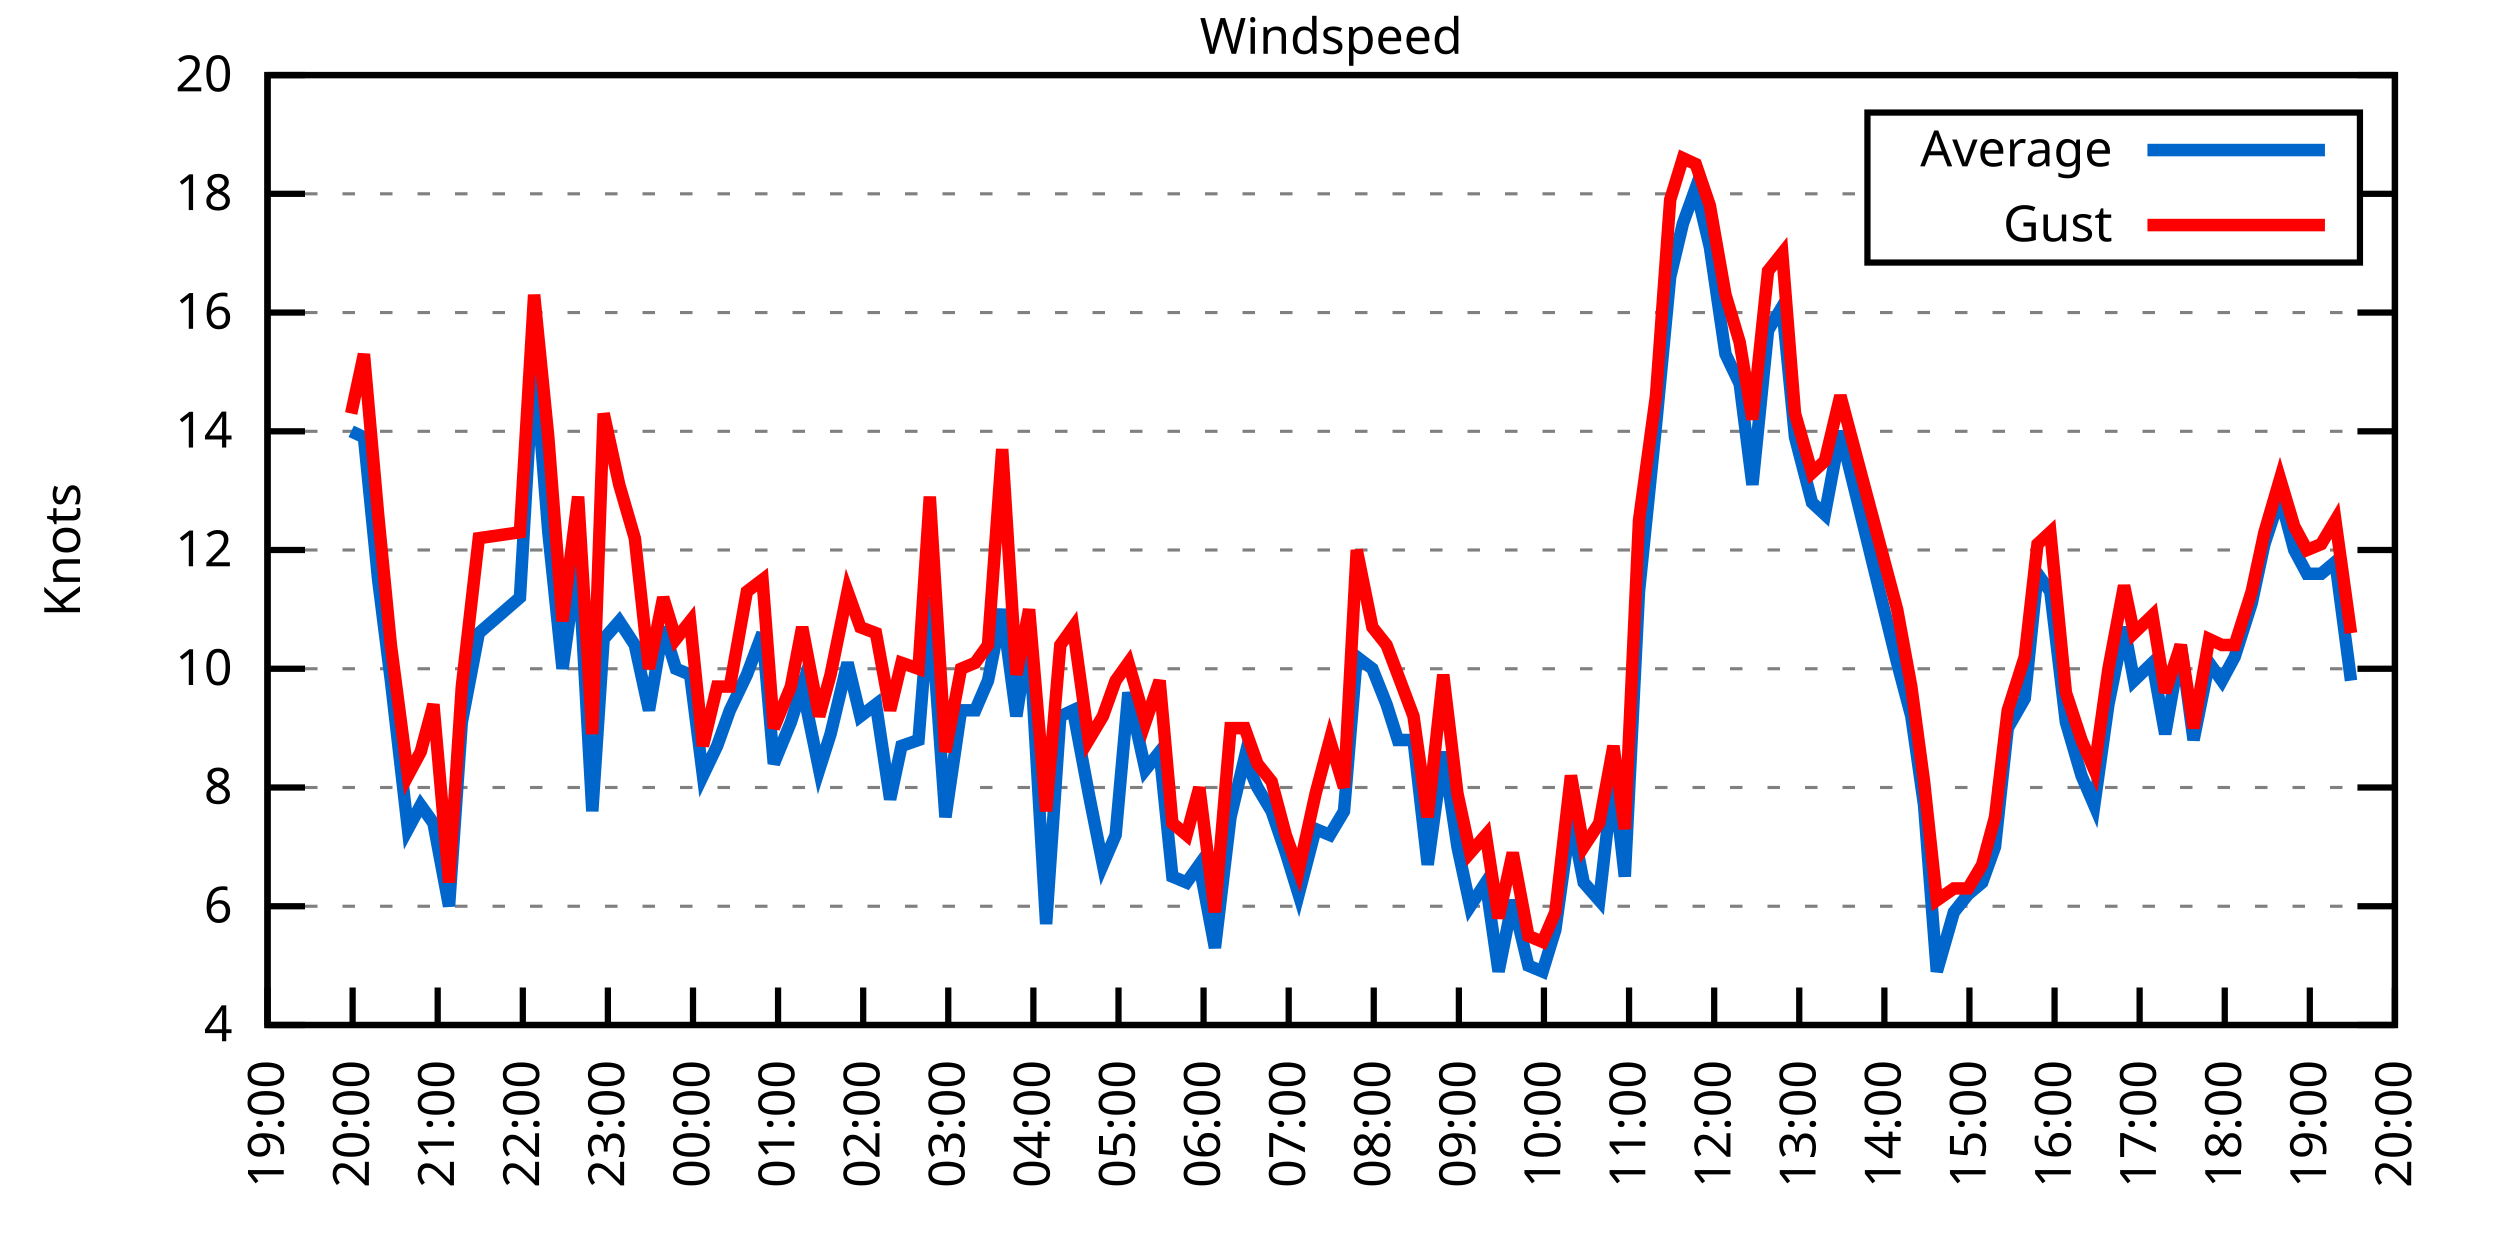
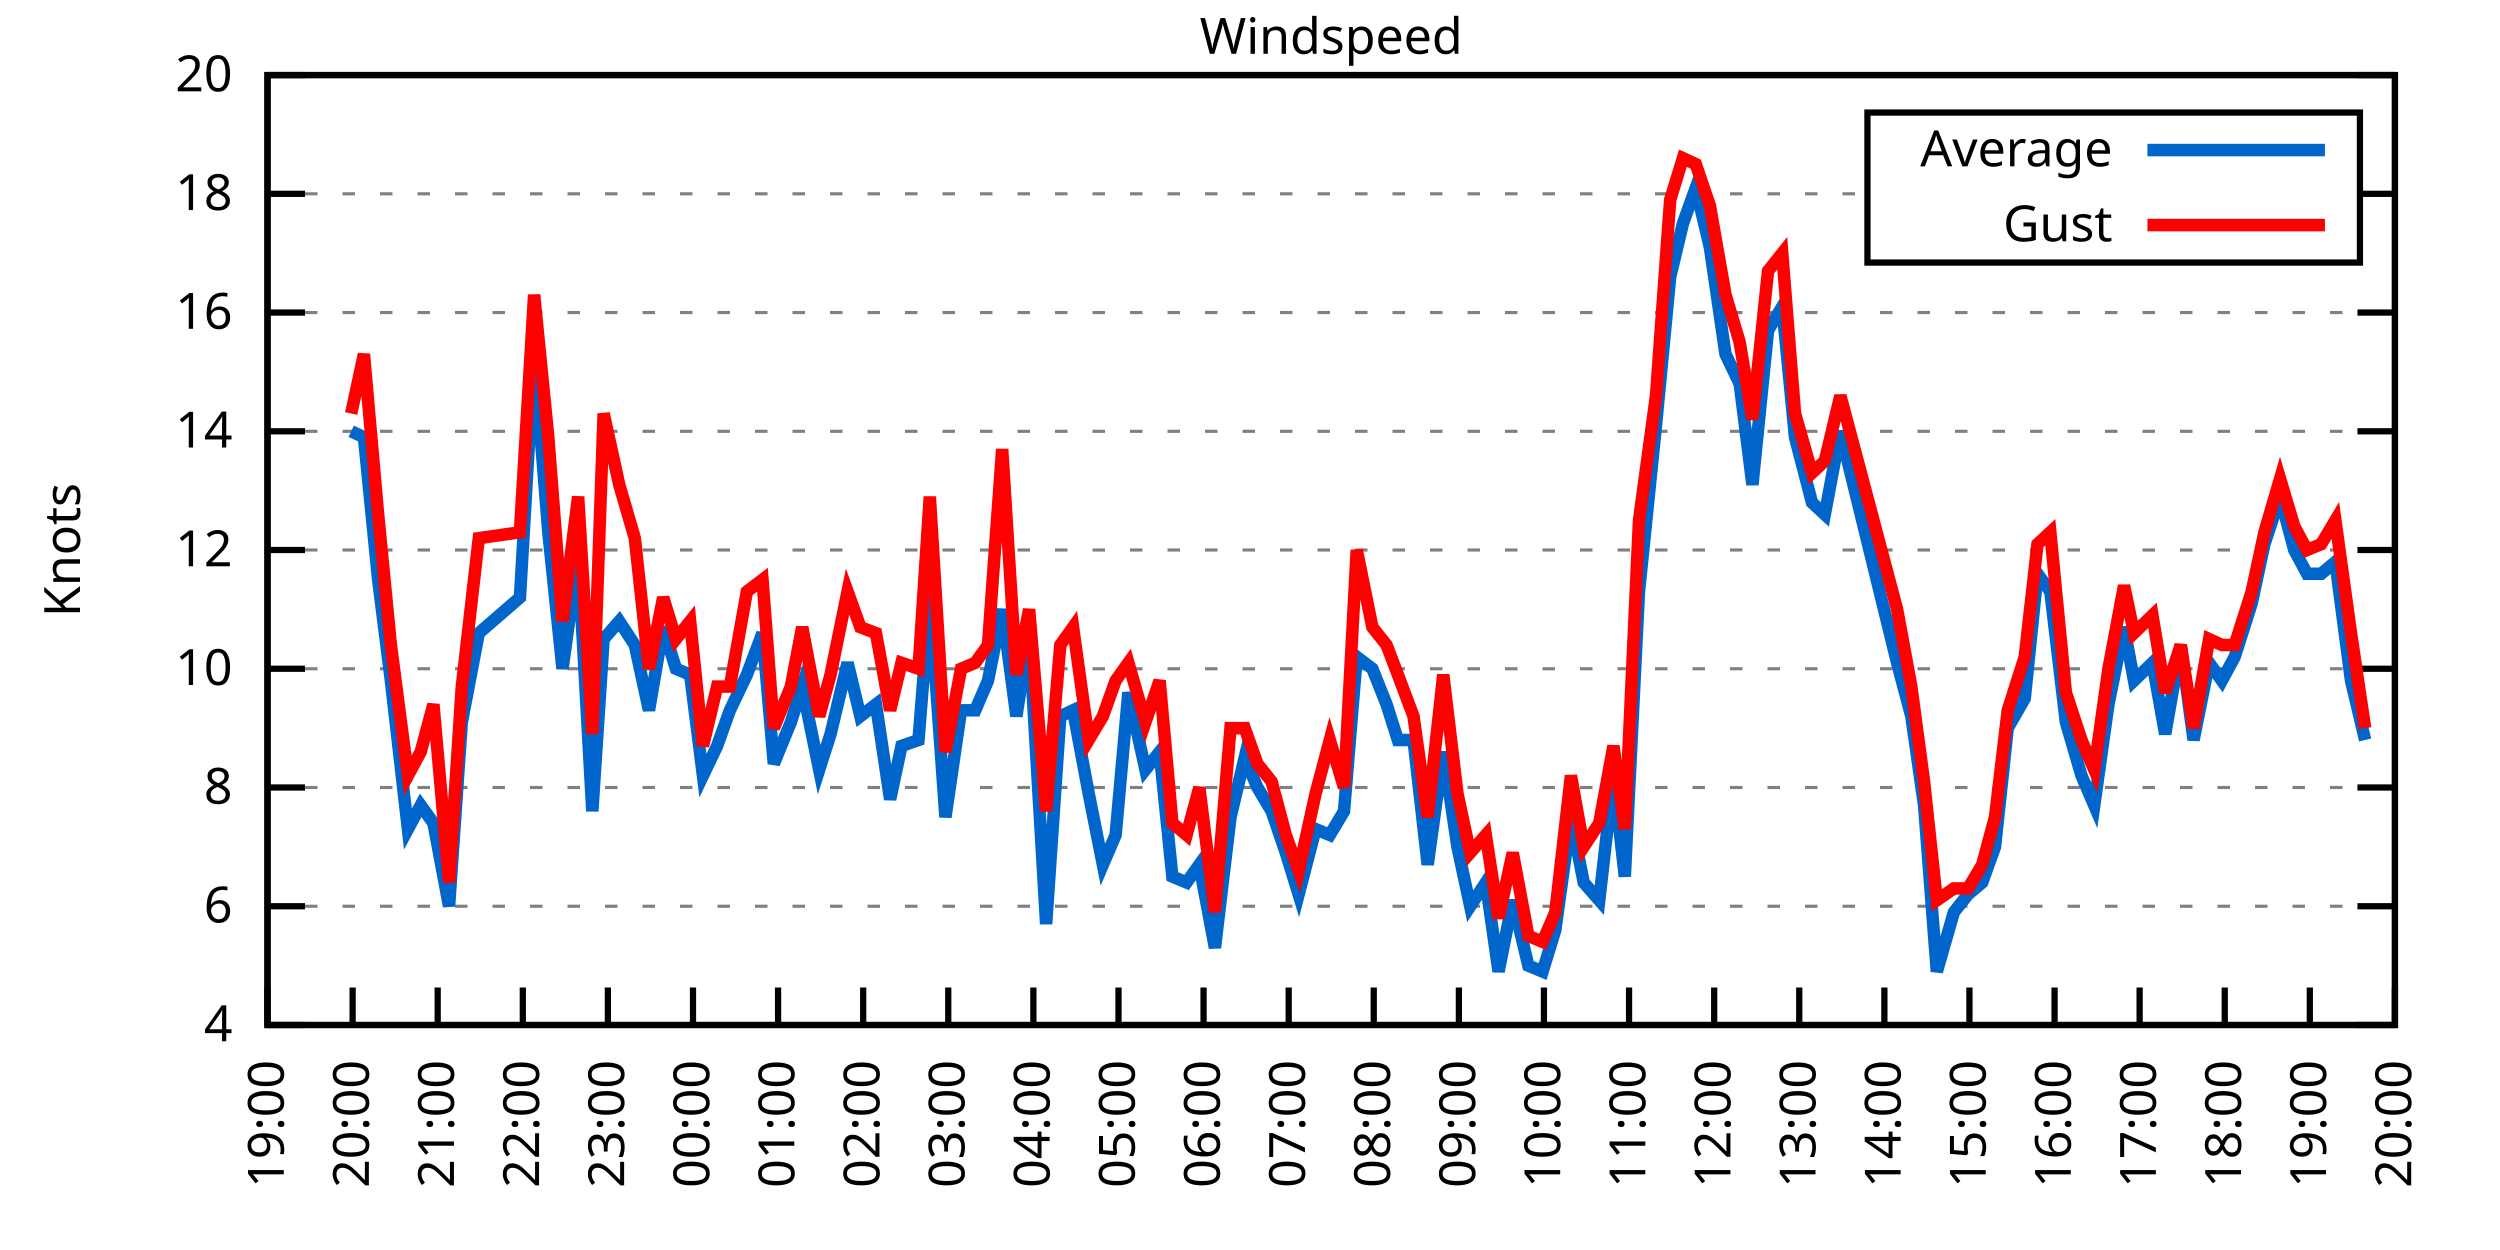
<svg xmlns="http://www.w3.org/2000/svg" xmlns:xlink="http://www.w3.org/1999/xlink" width="400" height="200" viewBox="0 0 400 200">
  <g id="gnuplot_canvas">
    <rect x="0" y="0" width="400" height="200" fill="none" />
    <defs>
      <circle id="gpDot" r="0.5" stroke-width="0.5" stroke="currentColor" />
      <path id="gpPt0" stroke-width="0.333" stroke="currentColor" d="M-1,0 h2 M0,-1 v2" />
      <path id="gpPt1" stroke-width="0.333" stroke="currentColor" d="M-1,-1 L1,1 M1,-1 L-1,1" />
      <path id="gpPt2" stroke-width="0.333" stroke="currentColor" d="M-1,0 L1,0 M0,-1 L0,1 M-1,-1 L1,1 M-1,1 L1,-1" />
      <rect id="gpPt3" stroke-width="0.333" stroke="currentColor" x="-1" y="-1" width="2" height="2" />
      <rect id="gpPt4" stroke-width="0.333" stroke="currentColor" fill="currentColor" x="-1" y="-1" width="2" height="2" />
      <circle id="gpPt5" stroke-width="0.333" stroke="currentColor" cx="0" cy="0" r="1" />
      <use xlink:href="#gpPt5" id="gpPt6" fill="currentColor" stroke="none" />
      <path id="gpPt7" stroke-width="0.333" stroke="currentColor" d="M0,-1.33 L-1.33,0.67 L1.33,0.67 z" />
      <use xlink:href="#gpPt7" id="gpPt8" fill="currentColor" stroke="none" />
      <use xlink:href="#gpPt7" id="gpPt9" stroke="currentColor" transform="rotate(180)" />
      <use xlink:href="#gpPt9" id="gpPt10" fill="currentColor" stroke="none" />
      <use xlink:href="#gpPt3" id="gpPt11" stroke="currentColor" transform="rotate(45)" />
      <use xlink:href="#gpPt11" id="gpPt12" fill="currentColor" stroke="none" />
      <path id="gpPt13" stroke-width="0.333" stroke="currentColor" d="M0,1.330 L1.265,0.411 L0.782,-1.067 L-0.782,-1.076 L-1.265,0.411 z" />
      <use xlink:href="#gpPt13" id="gpPt14" fill="currentColor" stroke="none" />
      <filter id="textbox" filterUnits="objectBoundingBox" x="0" y="0" height="1" width="1">
        <feFlood flood-color="white" flood-opacity="1" result="bgnd" />
        <feComposite in="SourceGraphic" in2="bgnd" operator="atop" />
      </filter>
      <filter id="greybox" filterUnits="objectBoundingBox" x="0" y="0" height="1" width="1">
        <feFlood flood-color="lightgrey" flood-opacity="1" result="grey" />
        <feComposite in="SourceGraphic" in2="grey" operator="atop" />
      </filter>
    </defs>
    <g fill="none" color="white" stroke="currentColor" stroke-width="1.00" stroke-linecap="butt" stroke-linejoin="miter">
</g>
    <g fill="none" color="black" stroke="currentColor" stroke-width="1.00" stroke-linecap="butt" stroke-linejoin="miter">
      <g stroke="none" shape-rendering="crispEdges">
        <polygon fill="rgb(255, 255, 255)" points="42.80,164.00 383.18,164.00 383.18,12.02 42.80,12.02 " />
      </g>
    </g>
    <g fill="none" color="black" stroke="currentColor" stroke-width="1.00" stroke-linecap="butt" stroke-linejoin="miter">
</g>
    <g fill="none" color="black" stroke="black" stroke-width="0.50" stroke-linecap="butt" stroke-linejoin="miter">
</g>
    <g fill="none" color="gray" stroke="currentColor" stroke-width="0.50" stroke-linecap="butt" stroke-linejoin="miter">
      <path stroke="gray" stroke-dasharray="2,4" class="gridline" d="M42.80,164.00 L383.19,164.00  " />
    </g>
    <g fill="none" color="gray" stroke="gray" stroke-width="1.00" stroke-linecap="butt" stroke-linejoin="miter">
</g>
    <g fill="none" color="black" stroke="currentColor" stroke-width="1.00" stroke-linecap="butt" stroke-linejoin="miter">
      <path stroke="black" d="M42.80,164.00 L48.80,164.00 M383.19,164.00 L377.19,164.00  " />
      <g transform="translate(37.20,166.60)" stroke="none" fill="black" font-family="Sans" font-size="8.00" text-anchor="end">
        <text>
          <tspan font-family="Sans"> 4</tspan>
        </text>
      </g>
    </g>
    <g fill="none" color="black" stroke="currentColor" stroke-width="1.00" stroke-linecap="butt" stroke-linejoin="miter">
</g>
    <g fill="none" color="black" stroke="black" stroke-width="0.50" stroke-linecap="butt" stroke-linejoin="miter">
</g>
    <g fill="none" color="gray" stroke="currentColor" stroke-width="0.50" stroke-linecap="butt" stroke-linejoin="miter">
      <path stroke="gray" stroke-dasharray="2,4" class="gridline" d="M42.80,145.00 L383.19,145.00  " />
    </g>
    <g fill="none" color="gray" stroke="gray" stroke-width="1.00" stroke-linecap="butt" stroke-linejoin="miter">
</g>
    <g fill="none" color="black" stroke="currentColor" stroke-width="1.00" stroke-linecap="butt" stroke-linejoin="miter">
      <path stroke="black" d="M42.80,145.00 L48.80,145.00 M383.19,145.00 L377.19,145.00  " />
      <g transform="translate(37.20,147.60)" stroke="none" fill="black" font-family="Sans" font-size="8.00" text-anchor="end">
        <text>
          <tspan font-family="Sans"> 6</tspan>
        </text>
      </g>
    </g>
    <g fill="none" color="black" stroke="currentColor" stroke-width="1.00" stroke-linecap="butt" stroke-linejoin="miter">
</g>
    <g fill="none" color="black" stroke="black" stroke-width="0.50" stroke-linecap="butt" stroke-linejoin="miter">
</g>
    <g fill="none" color="gray" stroke="currentColor" stroke-width="0.50" stroke-linecap="butt" stroke-linejoin="miter">
      <path stroke="gray" stroke-dasharray="2,4" class="gridline" d="M42.80,126.00 L383.19,126.00  " />
    </g>
    <g fill="none" color="gray" stroke="gray" stroke-width="1.00" stroke-linecap="butt" stroke-linejoin="miter">
</g>
    <g fill="none" color="black" stroke="currentColor" stroke-width="1.00" stroke-linecap="butt" stroke-linejoin="miter">
      <path stroke="black" d="M42.80,126.00 L48.80,126.00 M383.19,126.00 L377.19,126.00  " />
      <g transform="translate(37.20,128.60)" stroke="none" fill="black" font-family="Sans" font-size="8.00" text-anchor="end">
        <text>
          <tspan font-family="Sans"> 8</tspan>
        </text>
      </g>
    </g>
    <g fill="none" color="black" stroke="currentColor" stroke-width="1.00" stroke-linecap="butt" stroke-linejoin="miter">
</g>
    <g fill="none" color="black" stroke="black" stroke-width="0.50" stroke-linecap="butt" stroke-linejoin="miter">
</g>
    <g fill="none" color="gray" stroke="currentColor" stroke-width="0.50" stroke-linecap="butt" stroke-linejoin="miter">
      <path stroke="gray" stroke-dasharray="2,4" class="gridline" d="M42.80,107.00 L383.19,107.00  " />
    </g>
    <g fill="none" color="gray" stroke="gray" stroke-width="1.00" stroke-linecap="butt" stroke-linejoin="miter">
</g>
    <g fill="none" color="black" stroke="currentColor" stroke-width="1.00" stroke-linecap="butt" stroke-linejoin="miter">
      <path stroke="black" d="M42.80,107.00 L48.80,107.00 M383.19,107.00 L377.19,107.00  " />
      <g transform="translate(37.20,109.60)" stroke="none" fill="black" font-family="Sans" font-size="8.00" text-anchor="end">
        <text>
          <tspan font-family="Sans"> 10</tspan>
        </text>
      </g>
    </g>
    <g fill="none" color="black" stroke="currentColor" stroke-width="1.00" stroke-linecap="butt" stroke-linejoin="miter">
</g>
    <g fill="none" color="black" stroke="black" stroke-width="0.50" stroke-linecap="butt" stroke-linejoin="miter">
</g>
    <g fill="none" color="gray" stroke="currentColor" stroke-width="0.50" stroke-linecap="butt" stroke-linejoin="miter">
      <path stroke="gray" stroke-dasharray="2,4" class="gridline" d="M42.80,88.00 L383.19,88.00  " />
    </g>
    <g fill="none" color="gray" stroke="gray" stroke-width="1.00" stroke-linecap="butt" stroke-linejoin="miter">
</g>
    <g fill="none" color="black" stroke="currentColor" stroke-width="1.00" stroke-linecap="butt" stroke-linejoin="miter">
      <path stroke="black" d="M42.80,88.00 L48.80,88.00 M383.19,88.00 L377.19,88.00  " />
      <g transform="translate(37.20,90.60)" stroke="none" fill="black" font-family="Sans" font-size="8.00" text-anchor="end">
        <text>
          <tspan font-family="Sans"> 12</tspan>
        </text>
      </g>
    </g>
    <g fill="none" color="black" stroke="currentColor" stroke-width="1.00" stroke-linecap="butt" stroke-linejoin="miter">
</g>
    <g fill="none" color="black" stroke="black" stroke-width="0.50" stroke-linecap="butt" stroke-linejoin="miter">
</g>
    <g fill="none" color="gray" stroke="currentColor" stroke-width="0.50" stroke-linecap="butt" stroke-linejoin="miter">
      <path stroke="gray" stroke-dasharray="2,4" class="gridline" d="M42.80,69.01 L383.19,69.01  " />
    </g>
    <g fill="none" color="gray" stroke="gray" stroke-width="1.00" stroke-linecap="butt" stroke-linejoin="miter">
</g>
    <g fill="none" color="black" stroke="currentColor" stroke-width="1.00" stroke-linecap="butt" stroke-linejoin="miter">
      <path stroke="black" d="M42.80,69.01 L48.80,69.01 M383.19,69.01 L377.19,69.01  " />
      <g transform="translate(37.20,71.61)" stroke="none" fill="black" font-family="Sans" font-size="8.00" text-anchor="end">
        <text>
          <tspan font-family="Sans"> 14</tspan>
        </text>
      </g>
    </g>
    <g fill="none" color="black" stroke="currentColor" stroke-width="1.00" stroke-linecap="butt" stroke-linejoin="miter">
</g>
    <g fill="none" color="black" stroke="black" stroke-width="0.50" stroke-linecap="butt" stroke-linejoin="miter">
</g>
    <g fill="none" color="gray" stroke="currentColor" stroke-width="0.50" stroke-linecap="butt" stroke-linejoin="miter">
      <path stroke="gray" stroke-dasharray="2,4" class="gridline" d="M42.80,50.01 L383.19,50.01  " />
    </g>
    <g fill="none" color="gray" stroke="gray" stroke-width="1.00" stroke-linecap="butt" stroke-linejoin="miter">
</g>
    <g fill="none" color="black" stroke="currentColor" stroke-width="1.00" stroke-linecap="butt" stroke-linejoin="miter">
      <path stroke="black" d="M42.80,50.01 L48.80,50.01 M383.19,50.01 L377.19,50.01  " />
      <g transform="translate(37.20,52.61)" stroke="none" fill="black" font-family="Sans" font-size="8.00" text-anchor="end">
        <text>
          <tspan font-family="Sans"> 16</tspan>
        </text>
      </g>
    </g>
    <g fill="none" color="black" stroke="currentColor" stroke-width="1.00" stroke-linecap="butt" stroke-linejoin="miter">
</g>
    <g fill="none" color="black" stroke="black" stroke-width="0.50" stroke-linecap="butt" stroke-linejoin="miter">
</g>
    <g fill="none" color="gray" stroke="currentColor" stroke-width="0.50" stroke-linecap="butt" stroke-linejoin="miter">
      <path stroke="gray" stroke-dasharray="2,4" class="gridline" d="M42.80,31.01 L298.79,31.01 M377.59,31.01 L383.19,31.01  " />
    </g>
    <g fill="none" color="gray" stroke="gray" stroke-width="1.00" stroke-linecap="butt" stroke-linejoin="miter">
</g>
    <g fill="none" color="black" stroke="currentColor" stroke-width="1.00" stroke-linecap="butt" stroke-linejoin="miter">
      <path stroke="black" d="M42.80,31.01 L48.80,31.01 M383.19,31.01 L377.19,31.01  " />
      <g transform="translate(37.20,33.61)" stroke="none" fill="black" font-family="Sans" font-size="8.00" text-anchor="end">
        <text>
          <tspan font-family="Sans"> 18</tspan>
        </text>
      </g>
    </g>
    <g fill="none" color="black" stroke="currentColor" stroke-width="1.00" stroke-linecap="butt" stroke-linejoin="miter">
</g>
    <g fill="none" color="black" stroke="black" stroke-width="0.50" stroke-linecap="butt" stroke-linejoin="miter">
</g>
    <g fill="none" color="gray" stroke="currentColor" stroke-width="0.50" stroke-linecap="butt" stroke-linejoin="miter">
      <path stroke="gray" stroke-dasharray="2,4" class="gridline" d="M42.80,12.01 L383.19,12.01  " />
    </g>
    <g fill="none" color="gray" stroke="gray" stroke-width="1.00" stroke-linecap="butt" stroke-linejoin="miter">
</g>
    <g fill="none" color="black" stroke="currentColor" stroke-width="1.00" stroke-linecap="butt" stroke-linejoin="miter">
      <path stroke="black" d="M42.80,12.01 L48.80,12.01 M383.19,12.01 L377.19,12.01  " />
      <g transform="translate(37.20,14.61)" stroke="none" fill="black" font-family="Sans" font-size="8.00" text-anchor="end">
        <text>
          <tspan font-family="Sans"> 20</tspan>
        </text>
      </g>
    </g>
    <g fill="none" color="black" stroke="currentColor" stroke-width="1.00" stroke-linecap="butt" stroke-linejoin="miter">
      <path stroke="black" d="M42.80,164.00 L42.80,158.00  " />
      <g transform="translate(45.40,169.60) rotate(270.00)" stroke="none" fill="black" font-family="Sans" font-size="8.00" text-anchor="end">
        <text>
          <tspan font-family="Sans">19:00</tspan>
        </text>
      </g>
    </g>
    <g fill="none" color="black" stroke="currentColor" stroke-width="1.00" stroke-linecap="butt" stroke-linejoin="miter">
      <path stroke="black" d="M56.42,164.00 L56.42,158.00  " />
      <g transform="translate(59.02,169.60) rotate(270.00)" stroke="none" fill="black" font-family="Sans" font-size="8.00" text-anchor="end">
        <text>
          <tspan font-family="Sans">20:00</tspan>
        </text>
      </g>
    </g>
    <g fill="none" color="black" stroke="currentColor" stroke-width="1.00" stroke-linecap="butt" stroke-linejoin="miter">
      <path stroke="black" d="M70.03,164.00 L70.03,158.00  " />
      <g transform="translate(72.63,169.60) rotate(270.00)" stroke="none" fill="black" font-family="Sans" font-size="8.00" text-anchor="end">
        <text>
          <tspan font-family="Sans">21:00</tspan>
        </text>
      </g>
    </g>
    <g fill="none" color="black" stroke="currentColor" stroke-width="1.00" stroke-linecap="butt" stroke-linejoin="miter">
      <path stroke="black" d="M83.65,164.00 L83.65,158.00  " />
      <g transform="translate(86.25,169.60) rotate(270.00)" stroke="none" fill="black" font-family="Sans" font-size="8.00" text-anchor="end">
        <text>
          <tspan font-family="Sans">22:00</tspan>
        </text>
      </g>
    </g>
    <g fill="none" color="black" stroke="currentColor" stroke-width="1.00" stroke-linecap="butt" stroke-linejoin="miter">
      <path stroke="black" d="M97.26,164.00 L97.26,158.00  " />
      <g transform="translate(99.86,169.60) rotate(270.00)" stroke="none" fill="black" font-family="Sans" font-size="8.00" text-anchor="end">
        <text>
          <tspan font-family="Sans">23:00</tspan>
        </text>
      </g>
    </g>
    <g fill="none" color="black" stroke="currentColor" stroke-width="1.00" stroke-linecap="butt" stroke-linejoin="miter">
      <path stroke="black" d="M110.88,164.00 L110.88,158.00  " />
      <g transform="translate(113.48,169.60) rotate(270.00)" stroke="none" fill="black" font-family="Sans" font-size="8.00" text-anchor="end">
        <text>
          <tspan font-family="Sans">00:00</tspan>
        </text>
      </g>
    </g>
    <g fill="none" color="black" stroke="currentColor" stroke-width="1.00" stroke-linecap="butt" stroke-linejoin="miter">
      <path stroke="black" d="M124.49,164.00 L124.49,158.00  " />
      <g transform="translate(127.09,169.60) rotate(270.00)" stroke="none" fill="black" font-family="Sans" font-size="8.00" text-anchor="end">
        <text>
          <tspan font-family="Sans">01:00</tspan>
        </text>
      </g>
    </g>
    <g fill="none" color="black" stroke="currentColor" stroke-width="1.00" stroke-linecap="butt" stroke-linejoin="miter">
      <path stroke="black" d="M138.11,164.00 L138.11,158.00  " />
      <g transform="translate(140.71,169.60) rotate(270.00)" stroke="none" fill="black" font-family="Sans" font-size="8.00" text-anchor="end">
        <text>
          <tspan font-family="Sans">02:00</tspan>
        </text>
      </g>
    </g>
    <g fill="none" color="black" stroke="currentColor" stroke-width="1.00" stroke-linecap="butt" stroke-linejoin="miter">
      <path stroke="black" d="M151.72,164.00 L151.72,158.00  " />
      <g transform="translate(154.32,169.60) rotate(270.00)" stroke="none" fill="black" font-family="Sans" font-size="8.00" text-anchor="end">
        <text>
          <tspan font-family="Sans">03:00</tspan>
        </text>
      </g>
    </g>
    <g fill="none" color="black" stroke="currentColor" stroke-width="1.00" stroke-linecap="butt" stroke-linejoin="miter">
      <path stroke="black" d="M165.34,164.00 L165.34,158.00  " />
      <g transform="translate(167.94,169.60) rotate(270.00)" stroke="none" fill="black" font-family="Sans" font-size="8.00" text-anchor="end">
        <text>
          <tspan font-family="Sans">04:00</tspan>
        </text>
      </g>
    </g>
    <g fill="none" color="black" stroke="currentColor" stroke-width="1.00" stroke-linecap="butt" stroke-linejoin="miter">
      <path stroke="black" d="M178.96,164.00 L178.96,158.00  " />
      <g transform="translate(181.56,169.60) rotate(270.00)" stroke="none" fill="black" font-family="Sans" font-size="8.00" text-anchor="end">
        <text>
          <tspan font-family="Sans">05:00</tspan>
        </text>
      </g>
    </g>
    <g fill="none" color="black" stroke="currentColor" stroke-width="1.00" stroke-linecap="butt" stroke-linejoin="miter">
      <path stroke="black" d="M192.57,164.00 L192.57,158.00  " />
      <g transform="translate(195.17,169.60) rotate(270.00)" stroke="none" fill="black" font-family="Sans" font-size="8.00" text-anchor="end">
        <text>
          <tspan font-family="Sans">06:00</tspan>
        </text>
      </g>
    </g>
    <g fill="none" color="black" stroke="currentColor" stroke-width="1.00" stroke-linecap="butt" stroke-linejoin="miter">
      <path stroke="black" d="M206.19,164.00 L206.19,158.00  " />
      <g transform="translate(208.79,169.60) rotate(270.00)" stroke="none" fill="black" font-family="Sans" font-size="8.00" text-anchor="end">
        <text>
          <tspan font-family="Sans">07:00</tspan>
        </text>
      </g>
    </g>
    <g fill="none" color="black" stroke="currentColor" stroke-width="1.00" stroke-linecap="butt" stroke-linejoin="miter">
      <path stroke="black" d="M219.80,164.00 L219.80,158.00  " />
      <g transform="translate(222.40,169.60) rotate(270.00)" stroke="none" fill="black" font-family="Sans" font-size="8.00" text-anchor="end">
        <text>
          <tspan font-family="Sans">08:00</tspan>
        </text>
      </g>
    </g>
    <g fill="none" color="black" stroke="currentColor" stroke-width="1.00" stroke-linecap="butt" stroke-linejoin="miter">
      <path stroke="black" d="M233.42,164.00 L233.42,158.00  " />
      <g transform="translate(236.02,169.60) rotate(270.00)" stroke="none" fill="black" font-family="Sans" font-size="8.00" text-anchor="end">
        <text>
          <tspan font-family="Sans">09:00</tspan>
        </text>
      </g>
    </g>
    <g fill="none" color="black" stroke="currentColor" stroke-width="1.00" stroke-linecap="butt" stroke-linejoin="miter">
      <path stroke="black" d="M247.03,164.00 L247.03,158.00  " />
      <g transform="translate(249.63,169.60) rotate(270.00)" stroke="none" fill="black" font-family="Sans" font-size="8.00" text-anchor="end">
        <text>
          <tspan font-family="Sans">10:00</tspan>
        </text>
      </g>
    </g>
    <g fill="none" color="black" stroke="currentColor" stroke-width="1.00" stroke-linecap="butt" stroke-linejoin="miter">
      <path stroke="black" d="M260.65,164.00 L260.65,158.00  " />
      <g transform="translate(263.25,169.60) rotate(270.00)" stroke="none" fill="black" font-family="Sans" font-size="8.00" text-anchor="end">
        <text>
          <tspan font-family="Sans">11:00</tspan>
        </text>
      </g>
    </g>
    <g fill="none" color="black" stroke="currentColor" stroke-width="1.00" stroke-linecap="butt" stroke-linejoin="miter">
      <path stroke="black" d="M274.27,164.00 L274.27,158.00  " />
      <g transform="translate(276.87,169.60) rotate(270.00)" stroke="none" fill="black" font-family="Sans" font-size="8.00" text-anchor="end">
        <text>
          <tspan font-family="Sans">12:00</tspan>
        </text>
      </g>
    </g>
    <g fill="none" color="black" stroke="currentColor" stroke-width="1.00" stroke-linecap="butt" stroke-linejoin="miter">
      <path stroke="black" d="M287.88,164.00 L287.88,158.00  " />
      <g transform="translate(290.48,169.60) rotate(270.00)" stroke="none" fill="black" font-family="Sans" font-size="8.00" text-anchor="end">
        <text>
          <tspan font-family="Sans">13:00</tspan>
        </text>
      </g>
    </g>
    <g fill="none" color="black" stroke="currentColor" stroke-width="1.00" stroke-linecap="butt" stroke-linejoin="miter">
      <path stroke="black" d="M301.50,164.00 L301.50,158.00  " />
      <g transform="translate(304.10,169.60) rotate(270.00)" stroke="none" fill="black" font-family="Sans" font-size="8.00" text-anchor="end">
        <text>
          <tspan font-family="Sans">14:00</tspan>
        </text>
      </g>
    </g>
    <g fill="none" color="black" stroke="currentColor" stroke-width="1.00" stroke-linecap="butt" stroke-linejoin="miter">
      <path stroke="black" d="M315.11,164.00 L315.11,158.00  " />
      <g transform="translate(317.71,169.60) rotate(270.00)" stroke="none" fill="black" font-family="Sans" font-size="8.00" text-anchor="end">
        <text>
          <tspan font-family="Sans">15:00</tspan>
        </text>
      </g>
    </g>
    <g fill="none" color="black" stroke="currentColor" stroke-width="1.00" stroke-linecap="butt" stroke-linejoin="miter">
      <path stroke="black" d="M328.73,164.00 L328.73,158.00  " />
      <g transform="translate(331.33,169.60) rotate(270.00)" stroke="none" fill="black" font-family="Sans" font-size="8.00" text-anchor="end">
        <text>
          <tspan font-family="Sans">16:00</tspan>
        </text>
      </g>
    </g>
    <g fill="none" color="black" stroke="currentColor" stroke-width="1.00" stroke-linecap="butt" stroke-linejoin="miter">
      <path stroke="black" d="M342.34,164.00 L342.34,158.00  " />
      <g transform="translate(344.94,169.60) rotate(270.00)" stroke="none" fill="black" font-family="Sans" font-size="8.00" text-anchor="end">
        <text>
          <tspan font-family="Sans">17:00</tspan>
        </text>
      </g>
    </g>
    <g fill="none" color="black" stroke="currentColor" stroke-width="1.00" stroke-linecap="butt" stroke-linejoin="miter">
      <path stroke="black" d="M355.96,164.00 L355.96,158.00  " />
      <g transform="translate(358.56,169.60) rotate(270.00)" stroke="none" fill="black" font-family="Sans" font-size="8.00" text-anchor="end">
        <text>
          <tspan font-family="Sans">18:00</tspan>
        </text>
      </g>
    </g>
    <g fill="none" color="black" stroke="currentColor" stroke-width="1.00" stroke-linecap="butt" stroke-linejoin="miter">
      <path stroke="black" d="M369.57,164.00 L369.57,158.00  " />
      <g transform="translate(372.17,169.60) rotate(270.00)" stroke="none" fill="black" font-family="Sans" font-size="8.00" text-anchor="end">
        <text>
          <tspan font-family="Sans">19:00</tspan>
        </text>
      </g>
    </g>
    <g fill="none" color="black" stroke="currentColor" stroke-width="1.00" stroke-linecap="butt" stroke-linejoin="miter">
      <path stroke="black" d="M383.19,164.00 L383.19,158.00  " />
      <g transform="translate(385.79,169.60) rotate(270.00)" stroke="none" fill="black" font-family="Sans" font-size="8.00" text-anchor="end">
        <text>
          <tspan font-family="Sans">20:00</tspan>
        </text>
      </g>
    </g>
    <g fill="none" color="black" stroke="currentColor" stroke-width="1.00" stroke-linecap="butt" stroke-linejoin="miter">
</g>
    <g fill="none" color="black" stroke="currentColor" stroke-width="1.00" stroke-linecap="butt" stroke-linejoin="miter">
      <path stroke="black" d="M42.80,12.01 L42.80,164.00 L383.19,164.00 L383.19,12.01 L42.80,12.01 Z  " />
    </g>
    <g fill="none" color="black" stroke="currentColor" stroke-width="1.00" stroke-linecap="butt" stroke-linejoin="miter">
</g>
    <g fill="none" color="black" stroke="currentColor" stroke-width="1.00" stroke-linecap="butt" stroke-linejoin="miter">
      <path stroke="black" d="M298.79,42.01 L298.79,18.01 L377.59,18.01 L377.59,42.01 L298.79,42.01 Z  " />
    </g>
    <g id="Windspeed_plot_1">
      <g fill="none" color="white" stroke="black" stroke-width="2.00" stroke-linecap="butt" stroke-linejoin="miter">
</g>
      <g fill="none" color="black" stroke="currentColor" stroke-width="2.00" stroke-linecap="butt" stroke-linejoin="miter">
        <g transform="translate(337.99,26.61)" stroke="none" fill="black" font-family="Sans" font-size="8.00" text-anchor="end">
          <text>
            <tspan font-family="Sans">Average</tspan>
          </text>
        </g>
      </g>
      <g fill="none" color="black" stroke="currentColor" stroke-width="2.00" stroke-linecap="butt" stroke-linejoin="miter">
-         <path stroke="rgb(  0, 102, 204)" d="M343.59,24.01 L371.99,24.01 M56.19,69.01 L58.23,69.96 L60.50,92.75 L62.54,108.90 L65.27,132.65 L67.31,128.85   L69.35,131.70 L71.85,145.00 L73.89,115.55 L76.61,101.30 L83.19,95.60 L85.46,56.66 L87.73,85.16 L90.00,107.00   L92.50,88.95 L94.77,129.80 L96.58,102.25 L99.08,99.40 L101.57,103.20 L103.84,113.65 L106.11,100.35 L108.15,107.00   L110.42,107.95 L112.47,124.10 L114.74,119.35 L116.78,113.65 L119.50,107.95 L122.00,101.30 L123.81,122.20 L126.54,115.55   L128.35,109.85 L131.07,123.15 L132.89,117.45 L135.61,106.05 L137.66,114.60 L140.15,112.70 L142.42,127.90 L144.24,119.35   L146.96,118.40 L148.77,95.60 L151.27,130.75 L153.77,113.65 L156.04,113.65 L158.08,108.90 L160.35,97.50 L162.62,114.60   L164.66,101.30 L167.38,147.85 L169.65,114.60 L171.69,113.65 L174.19,126.95 L176.46,138.35 L178.50,133.60 L180.54,110.80   L183.27,123.15 L185.54,120.30 L187.58,140.25 L189.85,141.20 L191.89,138.35 L194.39,151.65 L196.88,130.75 L199.15,121.25   L201.19,126.00 L203.46,129.80 L205.73,136.45 L207.78,143.10 L210.50,132.65 L212.77,133.60 L215.04,129.80 L217.08,105.10   L219.58,107.00 L221.85,112.70 L223.66,118.40 L226.16,118.40 L228.43,138.35 L230.92,120.30 L233.19,135.50 L235.23,145.00   L237.73,141.20 L239.77,155.45 L242.04,144.05 L244.54,154.50 L246.81,155.45 L248.85,148.80 L251.35,130.75 L253.39,141.20   L255.88,144.05 L258.15,124.10 L259.97,140.25 L262.24,94.65 L264.96,68.06 L267.23,44.31 L269.27,35.76 L271.32,30.06   L273.58,39.56 L276.08,56.66 L278.35,61.41 L280.39,77.56 L282.89,52.86 L285.16,49.06 L287.20,69.96 L289.92,80.41   L291.97,82.31 L294.46,69.01 L303.54,106.05 L305.81,114.60 L307.85,128.85 L309.89,155.45 L312.62,145.95 L314.89,143.10   L317.15,141.20 L319.20,135.50 L321.24,116.50 L323.96,111.75 L326.00,91.80 L328.05,94.65 L330.54,115.55 L333.04,124.10   L335.08,128.85 L337.35,112.70 L339.85,100.35 L341.44,108.90 L344.39,106.05 L346.43,117.45 L348.92,103.20 L350.97,118.40   L353.46,106.05 L355.50,108.90 L357.55,105.10 L360.27,96.55 L362.31,87.06 L364.81,79.46 L367.08,88.00 L369.12,91.80   L371.39,91.80 L373.66,89.90 L376.16,108.90  " />
+         <path stroke="rgb(  0, 102, 204)" d="M343.59,24.01 L371.99,24.01 M56.19,69.01 L58.23,69.96 L60.50,92.75 L62.54,108.90 L65.27,132.65 L67.31,128.85   L69.35,131.70 L71.85,145.00 L73.89,115.55 L76.61,101.30 L83.19,95.60 L85.46,56.66 L87.73,85.16 L90.00,107.00   L92.50,88.95 L94.77,129.80 L96.58,102.25 L99.08,99.40 L101.57,103.20 L103.84,113.65 L106.11,100.35 L108.15,107.00   L110.42,107.95 L112.47,124.10 L114.74,119.35 L116.78,113.65 L119.50,107.95 L122.00,101.30 L123.81,122.20 L126.54,115.55   L128.35,109.85 L131.07,123.15 L132.89,117.45 L135.61,106.05 L137.66,114.60 L140.15,112.70 L142.42,127.90 L144.24,119.35   L146.96,118.40 L148.77,95.60 L151.27,130.75 L153.77,113.65 L156.04,113.65 L158.08,108.90 L160.35,97.50 L162.62,114.60   L164.66,101.30 L167.38,147.85 L169.65,114.60 L171.69,113.65 L174.19,126.95 L176.46,138.35 L178.50,133.60 L180.54,110.80   L183.27,123.15 L185.54,120.30 L187.58,140.25 L189.85,141.20 L191.89,138.35 L194.39,151.65 L196.88,130.75 L199.15,121.25   L201.19,126.00 L203.46,129.80 L205.73,136.45 L207.78,143.10 L210.50,132.65 L212.77,133.60 L215.04,129.80 L217.08,105.10   L219.58,107.00 L221.85,112.70 L223.66,118.40 L226.16,118.40 L228.43,138.35 L230.92,120.30 L233.19,135.50 L235.23,145.00   L237.73,141.20 L239.77,155.45 L242.04,144.05 L244.54,154.50 L246.81,155.45 L248.85,148.80 L251.35,130.75 L253.39,141.20   L255.88,144.05 L258.15,124.10 L259.97,140.25 L262.24,94.65 L264.96,68.06 L267.23,44.31 L269.27,35.76 L271.32,30.06   L273.58,39.56 L276.08,56.66 L278.35,61.41 L280.39,77.56 L282.89,52.86 L285.16,49.06 L287.20,69.96 L289.92,80.41   L291.97,82.31 L294.46,69.01 L303.54,106.05 L305.81,114.60 L307.85,128.85 L309.89,155.45 L312.62,145.95 L314.89,143.10   L317.15,141.20 L319.20,135.50 L321.24,116.50 L323.96,111.75 L326.00,91.80 L328.05,94.65 L330.54,115.55 L333.04,124.10   L335.08,128.85 L337.35,112.70 L339.85,100.35 L341.44,108.90 L344.39,106.05 L346.43,117.45 L348.92,103.20 L350.97,118.40   L353.46,106.05 L355.50,108.90 L357.55,105.10 L360.27,96.55 L362.31,87.06 L364.81,79.46 L367.08,88.00 L369.12,91.80   L371.39,91.80 L373.66,89.90 L376.16,108.90 L378.42,118.40  " />
      </g>
    </g>
    <g id="Windspeed_plot_2">
      <g fill="none" color="black" stroke="currentColor" stroke-width="2.00" stroke-linecap="butt" stroke-linejoin="miter">
        <g transform="translate(337.99,38.61)" stroke="none" fill="black" font-family="Sans" font-size="8.00" text-anchor="end">
          <text>
            <tspan font-family="Sans">Gust</tspan>
          </text>
        </g>
      </g>
      <g fill="none" color="black" stroke="currentColor" stroke-width="2.00" stroke-linecap="butt" stroke-linejoin="miter">
-         <path stroke="rgb(255,   0,   0)" d="M343.59,36.01 L371.99,36.01 M56.19,66.16 L58.23,56.66 L60.50,82.31 L62.54,103.20 L65.27,124.10 L67.31,120.30   L69.35,112.70 L71.85,141.20 L73.89,109.85 L76.61,86.11 L83.19,85.16 L85.46,47.16 L87.73,69.96 L90.00,99.40   L92.50,79.46 L94.77,117.45 L96.58,66.16 L99.08,77.56 L101.57,86.11 L103.84,107.00 L106.11,95.60 L108.15,102.25   L110.42,99.40 L112.47,119.35 L114.74,109.85 L116.78,109.85 L119.50,94.65 L122.00,92.75 L123.81,116.50 L126.54,109.85   L128.35,100.35 L131.07,114.60 L132.89,107.95 L135.61,94.65 L137.66,100.35 L140.15,101.30 L142.42,113.65 L144.24,106.05   L146.96,107.00 L148.77,79.46 L151.27,120.30 L153.77,107.00 L156.04,106.05 L158.08,103.20 L160.35,71.86 L162.62,107.95   L164.66,97.50 L167.38,129.80 L169.65,103.20 L171.69,100.35 L174.19,118.40 L176.46,114.60 L178.50,108.90 L180.54,106.05   L183.27,115.55 L185.54,108.90 L187.58,131.70 L189.85,133.60 L191.89,126.00 L194.39,145.95 L196.88,116.50 L199.15,116.50   L201.19,122.20 L203.46,125.05 L205.73,133.60 L207.78,139.30 L210.50,126.95 L212.77,118.40 L215.04,126.00 L217.08,88.00   L219.58,100.35 L221.85,103.20 L223.66,107.95 L226.16,114.60 L228.43,130.75 L230.92,107.95 L233.19,126.95 L235.23,136.45   L237.73,133.60 L239.77,146.90 L242.04,136.45 L244.54,149.75 L246.81,150.70 L248.85,145.95 L251.35,124.10 L253.39,135.50   L255.88,131.70 L258.15,119.35 L259.97,132.65 L262.24,83.26 L264.96,63.31 L267.23,31.96 L269.27,25.31 L271.32,26.26   L273.58,32.91 L276.08,47.16 L278.35,54.76 L280.39,67.11 L282.89,43.36 L285.16,40.51 L287.20,66.16 L289.92,75.66   L291.97,73.76 L294.46,63.31 L303.54,97.50 L305.81,109.85 L307.85,125.05 L309.89,144.05 L312.62,142.15 L314.89,142.15   L317.15,138.35 L319.20,130.75 L321.24,113.65 L323.96,105.10 L326.00,87.06 L328.05,85.16 L330.54,110.80 L333.04,118.40   L335.08,123.15 L337.35,107.00 L339.85,93.70 L341.44,101.30 L344.39,98.45 L346.43,110.80 L348.92,103.20 L350.97,116.50   L353.46,102.25 L355.50,103.20 L357.55,103.20 L360.27,94.65 L362.31,85.16 L364.81,76.61 L367.08,84.21 L369.12,88.00   L371.39,87.06 L373.66,83.26 L376.16,101.30  " />
+         <path stroke="rgb(255,   0,   0)" d="M343.59,36.01 L371.99,36.01 M56.19,66.16 L58.23,56.66 L60.50,82.31 L62.54,103.20 L65.27,124.10 L67.31,120.30   L69.35,112.70 L71.85,141.20 L73.89,109.85 L76.61,86.11 L83.19,85.16 L85.46,47.16 L87.73,69.96 L90.00,99.40   L92.50,79.46 L94.77,117.45 L96.58,66.16 L99.08,77.56 L101.57,86.11 L103.84,107.00 L106.11,95.60 L108.15,102.25   L110.42,99.40 L112.47,119.35 L114.74,109.85 L116.78,109.85 L119.50,94.65 L122.00,92.75 L123.81,116.50 L126.54,109.85   L128.35,100.35 L131.07,114.60 L132.89,107.95 L135.61,94.65 L137.66,100.35 L140.15,101.30 L142.42,113.65 L144.24,106.05   L146.96,107.00 L148.77,79.46 L151.27,120.30 L153.77,107.00 L156.04,106.05 L158.08,103.20 L160.35,71.86 L162.62,107.95   L164.66,97.50 L167.38,129.80 L169.65,103.20 L171.69,100.35 L174.19,118.40 L176.46,114.60 L178.50,108.90 L180.54,106.05   L183.27,115.55 L185.54,108.90 L187.58,131.70 L189.85,133.60 L191.89,126.00 L194.39,145.95 L196.88,116.50 L199.15,116.50   L201.19,122.20 L203.46,125.05 L205.73,133.60 L207.78,139.30 L210.50,126.95 L212.77,118.40 L215.04,126.00 L217.08,88.00   L219.58,100.35 L221.85,103.20 L223.66,107.95 L226.16,114.60 L228.43,130.75 L230.92,107.95 L233.19,126.95 L235.23,136.45   L237.73,133.60 L239.77,146.90 L242.04,136.45 L244.54,149.75 L246.81,150.70 L248.85,145.95 L251.35,124.10 L253.39,135.50   L255.88,131.70 L258.15,119.35 L259.97,132.65 L262.24,83.26 L264.96,63.31 L267.23,31.96 L269.27,25.31 L271.32,26.26   L273.58,32.91 L276.08,47.16 L278.35,54.76 L280.39,67.11 L282.89,43.36 L285.16,40.51 L287.20,66.16 L289.92,75.66   L291.97,73.76 L294.46,63.31 L303.54,97.50 L305.81,109.85 L307.85,125.05 L309.89,144.05 L312.62,142.15 L314.89,142.15   L317.15,138.35 L319.20,130.75 L321.24,113.65 L323.96,105.10 L326.00,87.06 L328.05,85.16 L330.54,110.80 L333.04,118.40   L335.08,123.15 L337.35,107.00 L339.85,93.70 L341.44,101.30 L344.39,98.45 L346.43,110.80 L348.92,103.20 L350.97,116.50   L353.46,102.25 L355.50,103.20 L357.55,103.20 L360.27,94.65 L362.31,85.16 L364.81,76.61 L367.08,84.21 L369.12,88.00   L371.39,87.06 L373.66,83.26 L376.16,101.30 L378.42,116.50  " />
      </g>
    </g>
    <g fill="none" color="black" stroke="currentColor" stroke-width="2.00" stroke-linecap="butt" stroke-linejoin="miter">
</g>
    <g fill="none" color="black" stroke="black" stroke-width="1.00" stroke-linecap="butt" stroke-linejoin="miter">
</g>
    <g fill="none" color="black" stroke="currentColor" stroke-width="1.00" stroke-linecap="butt" stroke-linejoin="miter">
      <path stroke="black" d="M42.80,12.01 L42.80,164.00 L383.19,164.00 L383.19,12.01 L42.80,12.01 Z  " />
      <g transform="translate(12.80,88.01) rotate(270.00)" stroke="none" fill="black" font-family="Sans" font-size="8.00" text-anchor="middle">
        <text>
          <tspan font-family="Sans">Knots</tspan>
        </text>
      </g>
    </g>
    <g fill="none" color="black" stroke="currentColor" stroke-width="1.00" stroke-linecap="butt" stroke-linejoin="miter">
</g>
    <g fill="none" color="black" stroke="currentColor" stroke-width="1.00" stroke-linecap="butt" stroke-linejoin="miter">
      <g transform="translate(212.99,8.61)" stroke="none" fill="black" font-family="Sans" font-size="8.00" text-anchor="middle">
        <text>
          <tspan font-family="Sans">Windspeed</tspan>
        </text>
      </g>
    </g>
    <g fill="none" color="black" stroke="currentColor" stroke-width="1.00" stroke-linecap="butt" stroke-linejoin="miter">
</g>
  </g>
</svg>
